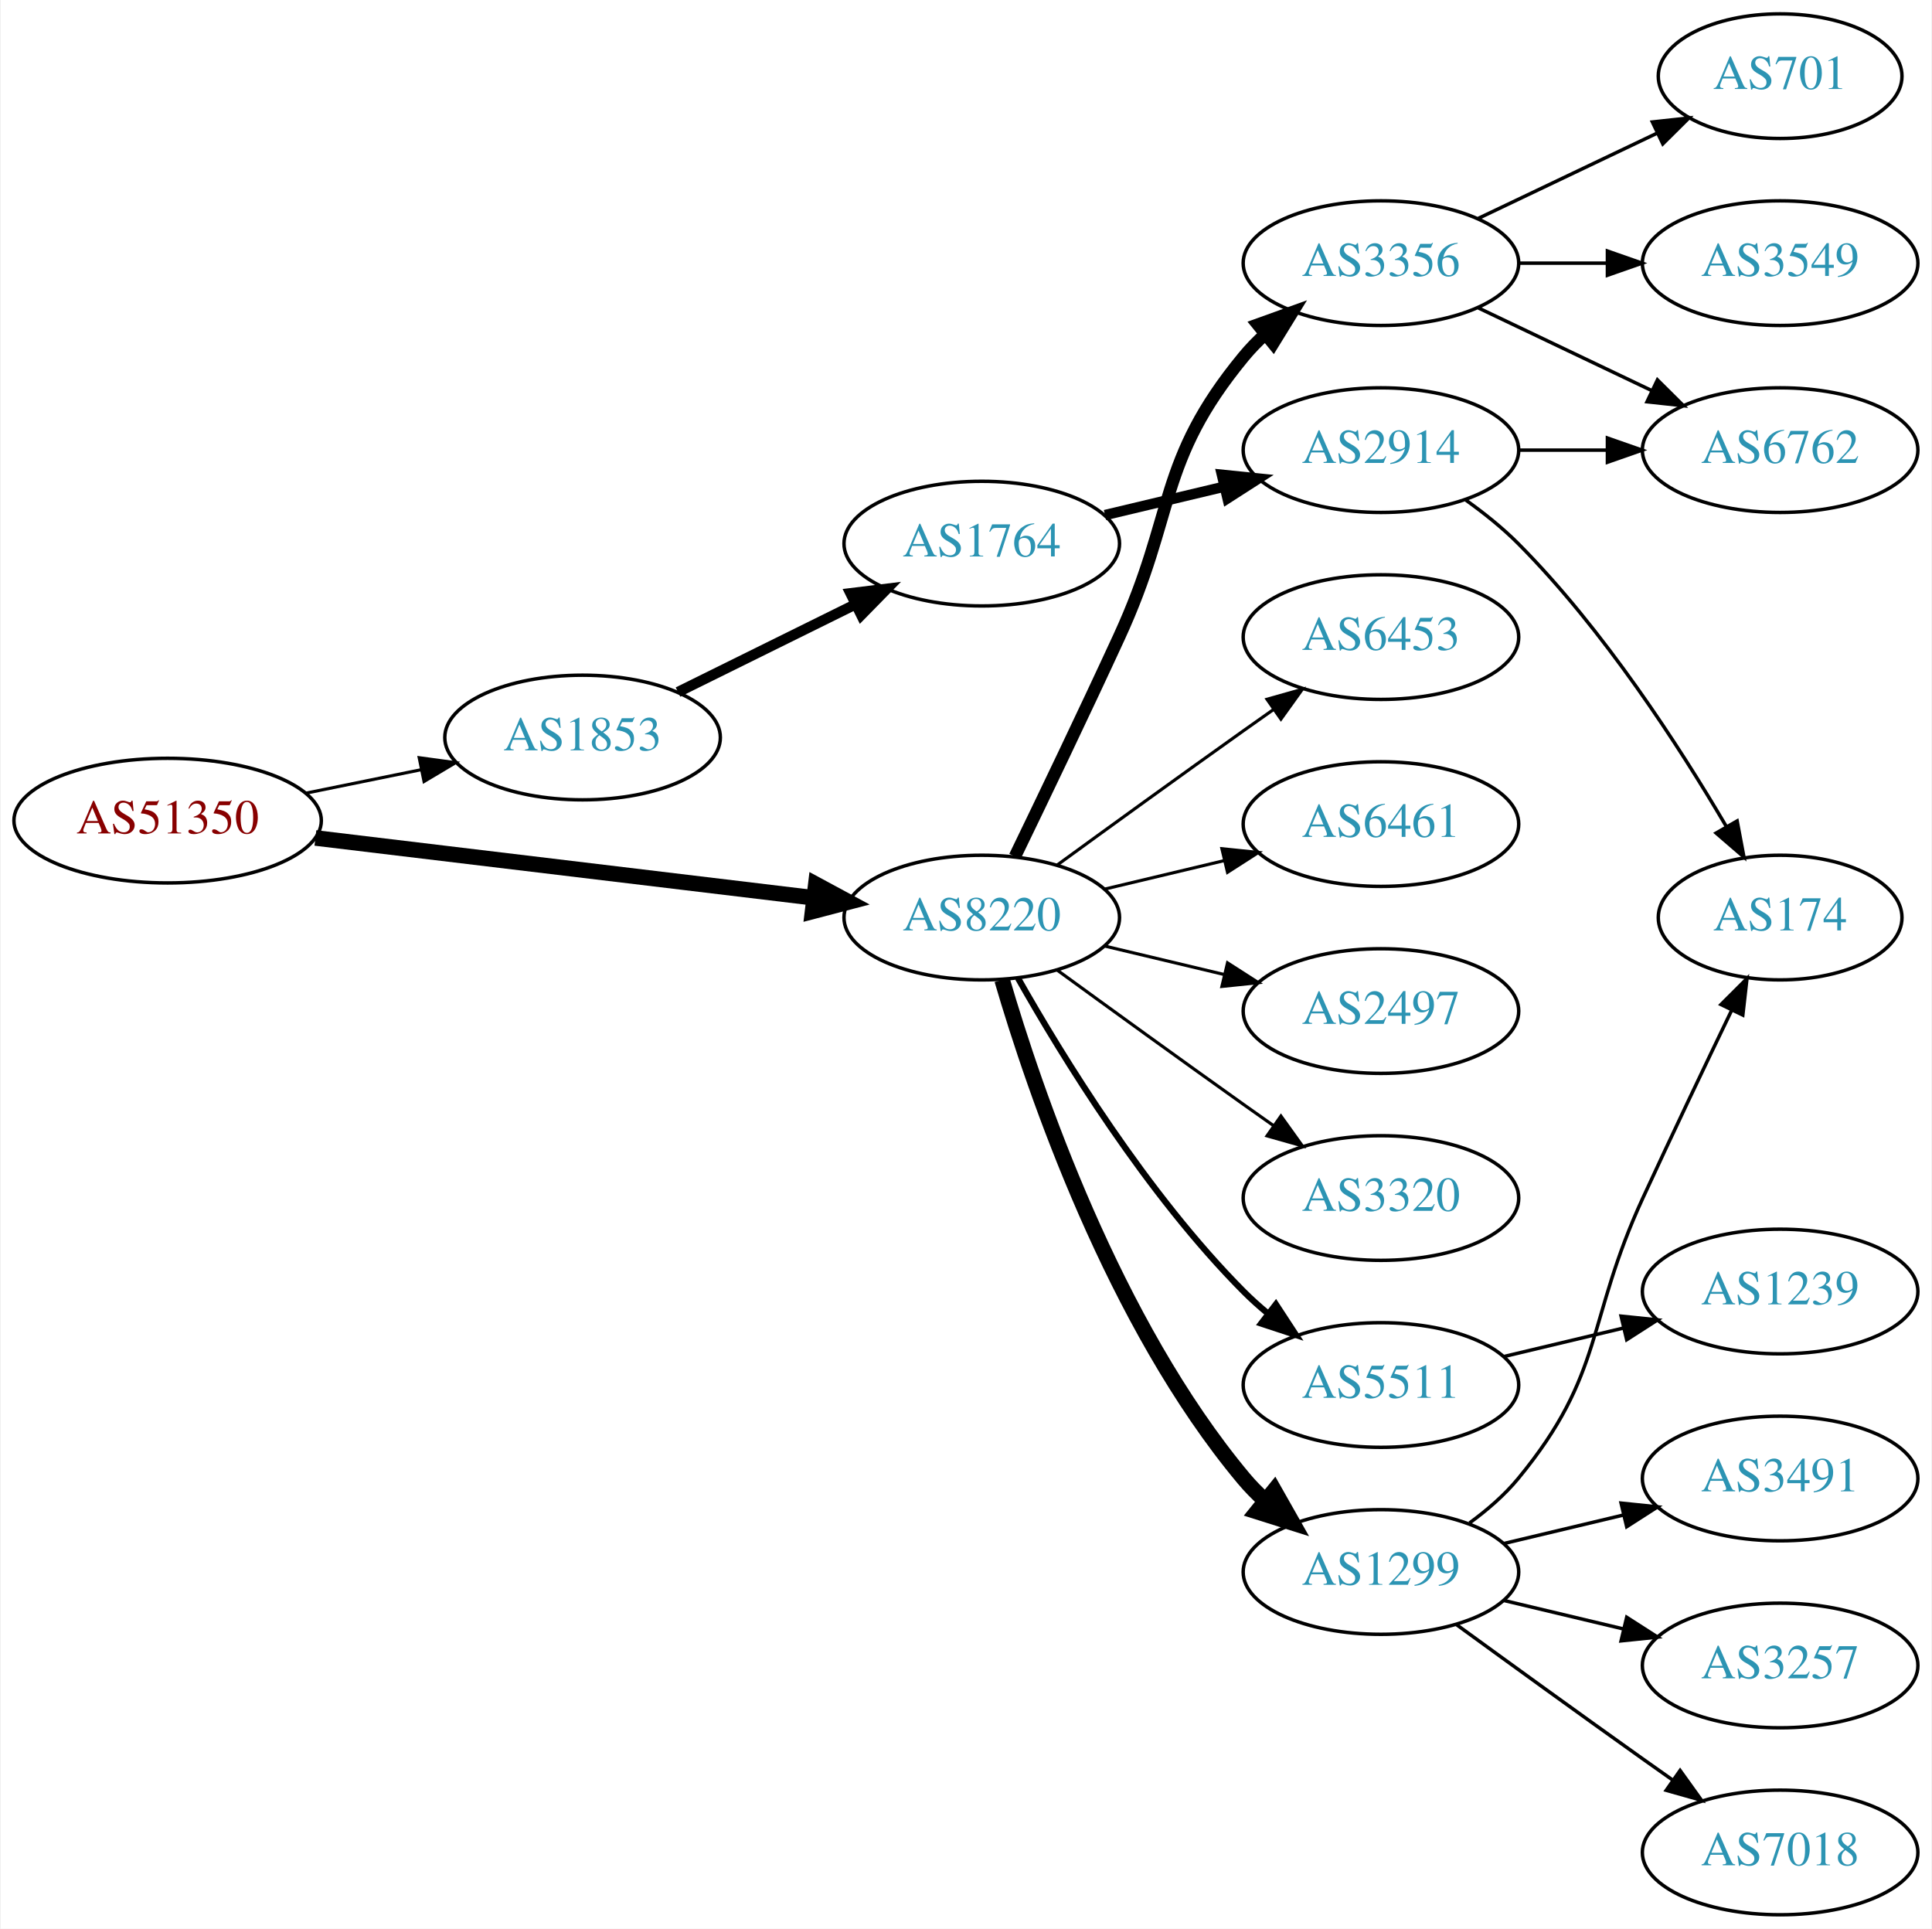
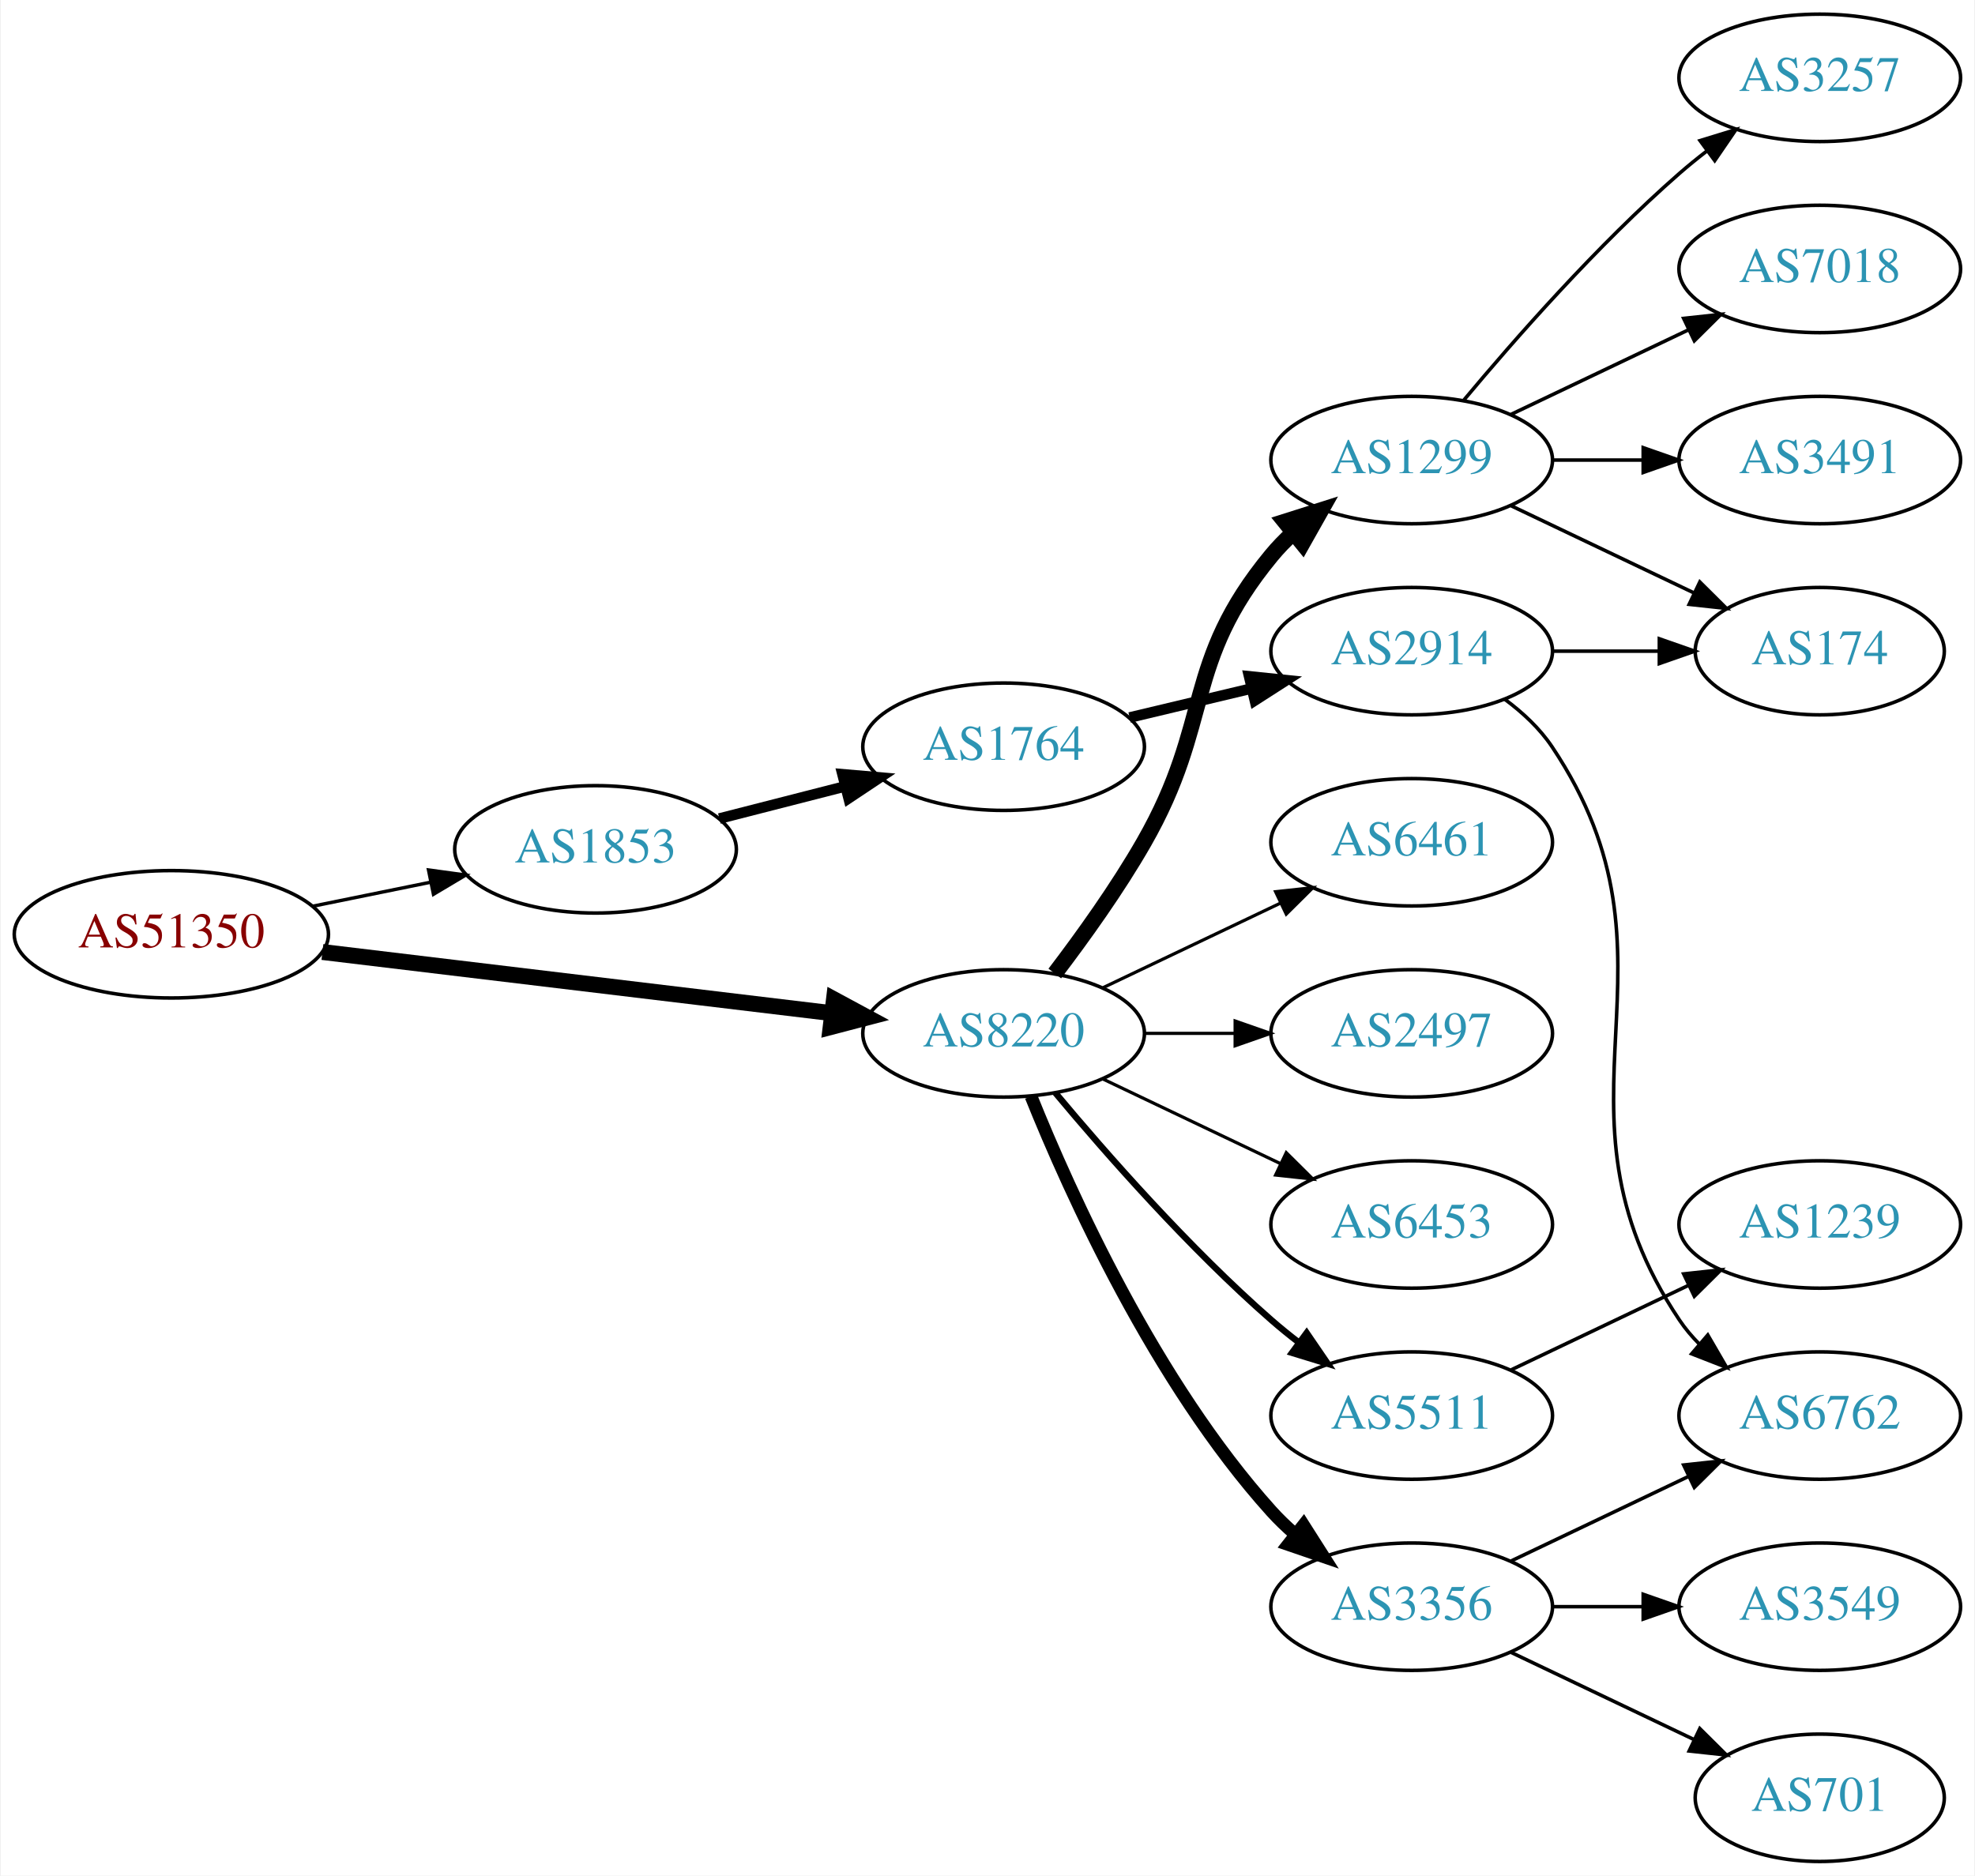
- <svg xmlns="http://www.w3.org/2000/svg" xmlns:xlink="http://www.w3.org/1999/xlink" width="558pt" height="557pt" viewBox="0.00 0.00 557.56 557.00">
-   <g id="graph0" class="graph" transform="scale(1 1) rotate(0) translate(4 553)">
-     <polygon fill="white" stroke="none" points="-4,4 -4,-553 553.564,-553 553.564,4 -4,4" />
+ <svg xmlns="http://www.w3.org/2000/svg" xmlns:xlink="http://www.w3.org/1999/xlink" width="558pt" height="530pt" viewBox="0.00 0.00 557.56 530.00">
+   <g id="graph0" class="graph" transform="scale(1 1) rotate(0) translate(4 526)">
+     <polygon fill="white" stroke="none" points="-4,4 -4,-526 553.564,-526 553.564,4 -4,4" />
    <g id="node1" class="node">
      <g id="a_node1">
        <a xlink:href="/asn/51350" xlink:title="AS51350 ~ Fachhochschule Technikum Wien [AT]">
-           <ellipse fill="#ffffff" stroke="black" cx="44.196" cy="-316" rx="44.393" ry="18" />
-           <text text-anchor="middle" x="44.196" y="-312.3" font-family="Times,serif" font-size="14.00" fill="#880000">AS51350</text>
+           <ellipse fill="#ffffff" stroke="black" cx="44.196" cy="-262" rx="44.393" ry="18" />
+           <text text-anchor="middle" x="44.196" y="-258.3" font-family="Times,serif" font-size="14.00" fill="#880000">AS51350</text>
        </a>
      </g>
    </g>
    <g id="node2" class="node">
      <g id="a_node2">
        <a xlink:href="/asn/1853" xlink:title="AS1853 ~ ACOnet Backbone [AT]">
-           <ellipse fill="#ffffff" stroke="black" cx="164.039" cy="-340" rx="39.794" ry="18" />
-           <text text-anchor="middle" x="164.039" y="-336.3" font-family="Times,serif" font-size="14.00" fill="#2c94b3">AS1853</text>
+           <ellipse fill="#ffffff" stroke="black" cx="164.039" cy="-286" rx="39.794" ry="18" />
+           <text text-anchor="middle" x="164.039" y="-282.3" font-family="Times,serif" font-size="14.00" fill="#2c94b3">AS1853</text>
        </a>
      </g>
    </g>
    <g id="edge1" class="edge">
-       <path fill="none" stroke="black" stroke-width="0.9" d="M84.109,-323.925C94.785,-326.099 106.456,-328.476 117.47,-330.719" />
-       <polygon fill="black" stroke="black" stroke-width="0.9" points="116.855,-334.166 127.352,-332.732 118.252,-327.307 116.855,-334.166" />
+       <path fill="none" stroke="black" stroke-width="0.964" d="M84.109,-269.925C94.785,-272.099 106.456,-274.476 117.47,-276.719" />
+       <polygon fill="black" stroke="black" stroke-width="0.964" points="116.855,-280.166 127.352,-278.732 118.252,-273.307 116.855,-280.166" />
    </g>
    <g id="node3" class="node">
      <g id="a_node3">
        <a xlink:href="/asn/8220" xlink:title="AS8220 ~ COLT [GB]">
-           <ellipse fill="#ffffff" stroke="black" cx="279.332" cy="-288" rx="39.794" ry="18" />
-           <text text-anchor="middle" x="279.332" y="-284.3" font-family="Times,serif" font-size="14.00" fill="#2c94b3">AS8220</text>
+           <ellipse fill="#ffffff" stroke="black" cx="279.332" cy="-234" rx="39.794" ry="18" />
+           <text text-anchor="middle" x="279.332" y="-230.3" font-family="Times,serif" font-size="14.00" fill="#2c94b3">AS8220</text>
        </a>
      </g>
    </g>
    <g id="edge2" class="edge">
-       <path fill="none" stroke="black" stroke-width="4.5" d="M86.876,-310.994C127.289,-306.141 188.527,-298.786 230.812,-293.707" />
-       <polygon fill="black" stroke="black" stroke-width="4.5" points="231.403,-297.602 240.862,-292.5 230.464,-289.783 231.403,-297.602" />
+       <path fill="none" stroke="black" stroke-width="4.5" d="M86.876,-256.994C127.289,-252.141 188.527,-244.786 230.812,-239.707" />
+       <polygon fill="black" stroke="black" stroke-width="4.5" points="231.403,-243.602 240.862,-238.5 230.464,-235.783 231.403,-243.602" />
    </g>
    <g id="node4" class="node">
      <g id="a_node4">
        <a xlink:href="/asn/1764" xlink:title="AS1764 ~ NEXTLAYER-AS [AT]">
-           <ellipse fill="#ffffff" stroke="black" cx="279.332" cy="-396" rx="39.794" ry="18" />
-           <text text-anchor="middle" x="279.332" y="-392.3" font-family="Times,serif" font-size="14.00" fill="#2c94b3">AS1764</text>
+           <ellipse fill="#ffffff" stroke="black" cx="279.332" cy="-315" rx="39.794" ry="18" />
+           <text text-anchor="middle" x="279.332" y="-311.3" font-family="Times,serif" font-size="14.00" fill="#2c94b3">AS1764</text>
        </a>
      </g>
    </g>
    <g id="edge3" class="edge">
-       <path fill="none" stroke="black" stroke-width="3" d="M191.601,-353.13C206.8,-360.642 226.069,-370.167 242.583,-378.33" />
-       <polygon fill="black" stroke="black" stroke-width="3" points="241.42,-381.659 251.936,-382.953 244.522,-375.384 241.42,-381.659" />
+       <path fill="none" stroke="black" stroke-width="3" d="M199.03,-294.701C210.233,-297.568 222.85,-300.798 234.671,-303.824" />
+       <polygon fill="black" stroke="black" stroke-width="3" points="233.808,-307.216 244.364,-306.305 235.544,-300.435 233.808,-307.216" />
    </g>
    <g id="node8" class="node">
      <g id="a_node8">
-         <a xlink:href="/asn/3356" xlink:title="AS3356 ~ Level 3 Parent, LLC [US]">
-           <ellipse fill="#ffffff" stroke="black" cx="394.625" cy="-477" rx="39.794" ry="18" />
-           <text text-anchor="middle" x="394.625" y="-473.3" font-family="Times,serif" font-size="14.00" fill="#2c94b3">AS3356</text>
+         <a xlink:href="/asn/1299" xlink:title="AS1299 ~ Telia Carrier [EU]">
+           <ellipse fill="#ffffff" stroke="black" cx="394.625" cy="-396" rx="39.794" ry="18" />
+           <text text-anchor="middle" x="394.625" y="-392.3" font-family="Times,serif" font-size="14.00" fill="#2c94b3">AS1299</text>
        </a>
      </g>
    </g>
    <g id="edge7" class="edge">
-       <path fill="none" stroke="black" stroke-width="3.6" d="M288.913,-305.633C296.837,-321.998 308.873,-347.065 318.978,-369 335.462,-404.781 329.913,-419.606 354.978,-450 356.833,-452.25 358.92,-454.396 361.139,-456.424" />
-       <polygon fill="black" stroke="black" stroke-width="3.6" points="359.075,-459.256 369.044,-462.844 363.488,-453.823 359.075,-459.256" />
+       <path fill="none" stroke="black" stroke-width="4.5" d="M293.793,-250.913C301.686,-261.27 311.535,-274.992 318.978,-288 338.543,-322.194 329.913,-338.606 354.978,-369 356.833,-371.25 358.92,-373.396 361.139,-375.424" />
+       <polygon fill="black" stroke="black" stroke-width="4.5" points="358.799,-378.596 369.044,-381.844 363.764,-372.483 358.799,-378.596" />
    </g>
    <g id="node9" class="node">
      <g id="a_node9">
-         <a xlink:href="/asn/2497" xlink:title="AS2497 ~ Internet Initiative Japan Inc. [JP]">
-           <ellipse fill="#ffffff" stroke="black" cx="394.625" cy="-261" rx="39.794" ry="18" />
-           <text text-anchor="middle" x="394.625" y="-257.3" font-family="Times,serif" font-size="14.00" fill="#2c94b3">AS2497</text>
+         <a xlink:href="/asn/5511" xlink:title="AS5511 ~ Orange S.A. [FR]">
+           <ellipse fill="#ffffff" stroke="black" cx="394.625" cy="-126" rx="39.794" ry="18" />
+           <text text-anchor="middle" x="394.625" y="-122.3" font-family="Times,serif" font-size="14.00" fill="#2c94b3">AS5511</text>
        </a>
      </g>
    </g>
    <g id="edge8" class="edge">
-       <path fill="none" stroke="black" stroke-width="0.9" d="M314.939,-279.752C325.81,-277.162 337.964,-274.265 349.407,-271.538" />
-       <polygon fill="black" stroke="black" stroke-width="0.9" points="350.313,-274.92 359.229,-269.197 348.69,-268.111 350.313,-274.92" />
+       <path fill="none" stroke="black" stroke-width="1.8" d="M293.962,-217.183C308.244,-200.071 331.791,-173.255 354.978,-153 357.444,-150.846 360.082,-148.706 362.78,-146.628" />
+       <polygon fill="black" stroke="black" stroke-width="1.8" points="364.953,-149.375 370.934,-140.63 360.805,-143.736 364.953,-149.375" />
    </g>
    <g id="node10" class="node">
      <g id="a_node10">
-         <a xlink:href="/asn/3320" xlink:title="AS3320 ~ DTAG [DE]">
-           <ellipse fill="#ffffff" stroke="black" cx="394.625" cy="-207" rx="39.794" ry="18" />
-           <text text-anchor="middle" x="394.625" y="-203.3" font-family="Times,serif" font-size="14.00" fill="#2c94b3">AS3320</text>
+         <a xlink:href="/asn/3356" xlink:title="AS3356 ~ Level 3 Parent, LLC [US]">
+           <ellipse fill="#ffffff" stroke="black" cx="394.625" cy="-72" rx="39.794" ry="18" />
+           <text text-anchor="middle" x="394.625" y="-68.3" font-family="Times,serif" font-size="14.00" fill="#2c94b3">AS3356</text>
        </a>
      </g>
    </g>
    <g id="edge9" class="edge">
-       <path fill="none" stroke="black" stroke-width="0.9" d="M301.18,-272.778C316.114,-261.909 336.727,-246.975 354.978,-234 357.799,-231.995 360.742,-229.915 363.69,-227.841" />
-       <polygon fill="black" stroke="black" stroke-width="0.9" points="365.736,-230.681 371.914,-222.074 361.717,-224.95 365.736,-230.681" />
+       <path fill="none" stroke="black" stroke-width="3.6" d="M287.079,-216.213C298.13,-188.757 322.184,-135.422 354.978,-99 356.98,-96.776 359.199,-94.637 361.532,-92.603" />
+       <polygon fill="black" stroke="black" stroke-width="3.6" points="364.062,-95.065 369.751,-86.127 359.73,-89.567 364.062,-95.065" />
    </g>
    <g id="node11" class="node">
      <g id="a_node11">
-         <a xlink:href="/asn/5511" xlink:title="AS5511 ~ Orange S.A. [FR]">
-           <ellipse fill="#ffffff" stroke="black" cx="394.625" cy="-153" rx="39.794" ry="18" />
-           <text text-anchor="middle" x="394.625" y="-149.3" font-family="Times,serif" font-size="14.00" fill="#2c94b3">AS5511</text>
+         <a xlink:href="/asn/6461" xlink:title="AS6461 ~ Zayo Bandwidth [US]">
+           <ellipse fill="#ffffff" stroke="black" cx="394.625" cy="-288" rx="39.794" ry="18" />
+           <text text-anchor="middle" x="394.625" y="-284.3" font-family="Times,serif" font-size="14.00" fill="#2c94b3">AS6461</text>
        </a>
      </g>
    </g>
    <g id="edge10" class="edge">
-       <path fill="none" stroke="black" stroke-width="1.8" d="M289.791,-270.51C302.573,-247.904 327.005,-208.114 354.978,-180 357.089,-177.879 359.385,-175.812 361.77,-173.829" />
-       <polygon fill="black" stroke="black" stroke-width="1.8" points="364.286,-176.31 370.086,-167.444 360.023,-170.758 364.286,-176.31" />
+       <path fill="none" stroke="black" stroke-width="0.9" d="M307.468,-246.934C322.462,-254.081 341.283,-263.052 357.506,-270.785" />
+       <polygon fill="black" stroke="black" stroke-width="0.9" points="356.177,-274.028 366.71,-275.171 359.188,-267.709 356.177,-274.028" />
    </g>
    <g id="node12" class="node">
      <g id="a_node12">
-         <a xlink:href="/asn/1299" xlink:title="AS1299 ~ Telia Carrier [EU]">
-           <ellipse fill="#ffffff" stroke="black" cx="394.625" cy="-99" rx="39.794" ry="18" />
-           <text text-anchor="middle" x="394.625" y="-95.3" font-family="Times,serif" font-size="14.00" fill="#2c94b3">AS1299</text>
+         <a xlink:href="/asn/2497" xlink:title="AS2497 ~ Internet Initiative Japan Inc. [JP]">
+           <ellipse fill="#ffffff" stroke="black" cx="394.625" cy="-234" rx="39.794" ry="18" />
+           <text text-anchor="middle" x="394.625" y="-230.3" font-family="Times,serif" font-size="14.00" fill="#2c94b3">AS2497</text>
        </a>
      </g>
    </g>
    <g id="edge11" class="edge">
-       <path fill="none" stroke="black" stroke-width="4.5" d="M285.206,-269.998C294.52,-238.156 317.336,-171.019 354.978,-126 356.848,-123.763 358.947,-121.626 361.173,-119.604" />
-       <polygon fill="black" stroke="black" stroke-width="4.5" points="363.795,-122.548 369.092,-113.196 358.841,-116.426 363.795,-122.548" />
+       <path fill="none" stroke="black" stroke-width="0.9" d="M319.004,-234C327.207,-234 335.971,-234 344.503,-234" />
+       <polygon fill="black" stroke="black" stroke-width="0.9" points="344.742,-237.5 354.742,-234 344.742,-230.5 344.742,-237.5" />
    </g>
    <g id="node13" class="node">
      <g id="a_node13">
        <a xlink:href="/asn/6453" xlink:title="AS6453 ~ TATA COMMUNICATIONS (AMERICA) INC [US]">
-           <ellipse fill="#ffffff" stroke="black" cx="394.625" cy="-369" rx="39.794" ry="18" />
-           <text text-anchor="middle" x="394.625" y="-365.3" font-family="Times,serif" font-size="14.00" fill="#2c94b3">AS6453</text>
+           <ellipse fill="#ffffff" stroke="black" cx="394.625" cy="-180" rx="39.794" ry="18" />
+           <text text-anchor="middle" x="394.625" y="-176.3" font-family="Times,serif" font-size="14.00" fill="#2c94b3">AS6453</text>
        </a>
      </g>
    </g>
    <g id="edge12" class="edge">
-       <path fill="none" stroke="black" stroke-width="0.9" d="M301.18,-303.222C316.114,-314.091 336.727,-329.025 354.978,-342 357.799,-344.005 360.742,-346.085 363.69,-348.159" />
-       <polygon fill="black" stroke="black" stroke-width="0.9" points="361.717,-351.05 371.914,-353.926 365.736,-345.319 361.717,-351.05" />
-     </g>
-     <g id="node14" class="node">
-       <g id="a_node14">
-         <a xlink:href="/asn/6461" xlink:title="AS6461 ~ Zayo Bandwidth [US]">
-           <ellipse fill="#ffffff" stroke="black" cx="394.625" cy="-315" rx="39.794" ry="18" />
-           <text text-anchor="middle" x="394.625" y="-311.3" font-family="Times,serif" font-size="14.00" fill="#2c94b3">AS6461</text>
-         </a>
-       </g>
-     </g>
-     <g id="edge13" class="edge">
-       <path fill="none" stroke="black" stroke-width="0.9" d="M314.939,-296.248C325.81,-298.838 337.964,-301.735 349.407,-304.462" />
-       <polygon fill="black" stroke="black" stroke-width="0.9" points="348.69,-307.889 359.229,-306.803 350.313,-301.08 348.69,-307.889" />
+       <path fill="none" stroke="black" stroke-width="0.9" d="M307.468,-221.066C322.462,-213.919 341.283,-204.948 357.506,-197.215" />
+       <polygon fill="black" stroke="black" stroke-width="0.9" points="359.188,-200.291 366.71,-192.829 356.177,-193.972 359.188,-200.291" />
    </g>
    <g id="node5" class="node">
      <g id="a_node5">
        <a xlink:href="/asn/2914" xlink:title="AS2914 ~ NTT America, Inc. [US]">
-           <ellipse fill="#ffffff" stroke="black" cx="394.625" cy="-423" rx="39.794" ry="18" />
-           <text text-anchor="middle" x="394.625" y="-419.3" font-family="Times,serif" font-size="14.00" fill="#2c94b3">AS2914</text>
+           <ellipse fill="#ffffff" stroke="black" cx="394.625" cy="-342" rx="39.794" ry="18" />
+           <text text-anchor="middle" x="394.625" y="-338.3" font-family="Times,serif" font-size="14.00" fill="#2c94b3">AS2914</text>
        </a>
      </g>
    </g>
    <g id="edge4" class="edge">
-       <path fill="none" stroke="black" stroke-width="3" d="M314.939,-404.248C325.81,-406.838 337.964,-409.735 349.407,-412.462" />
-       <polygon fill="black" stroke="black" stroke-width="3" points="348.69,-415.889 359.229,-414.803 350.313,-409.08 348.69,-415.889" />
+       <path fill="none" stroke="black" stroke-width="3" d="M314.939,-323.248C325.81,-325.838 337.964,-328.735 349.407,-331.462" />
+       <polygon fill="black" stroke="black" stroke-width="3" points="348.69,-334.889 359.229,-333.803 350.313,-328.08 348.69,-334.889" />
    </g>
    <g id="node6" class="node">
      <g id="a_node6">
        <a xlink:href="/asn/174" xlink:title="AS174 ~ Cogent Communications [US]">
-           <ellipse fill="#ffffff" stroke="black" cx="509.918" cy="-288" rx="35.194" ry="18" />
-           <text text-anchor="middle" x="509.918" y="-284.3" font-family="Times,serif" font-size="14.00" fill="#2c94b3">AS174</text>
+           <ellipse fill="#ffffff" stroke="black" cx="509.918" cy="-342" rx="35.194" ry="18" />
+           <text text-anchor="middle" x="509.918" y="-338.3" font-family="Times,serif" font-size="14.00" fill="#2c94b3">AS174</text>
        </a>
      </g>
    </g>
    <g id="edge5" class="edge">
-       <path fill="none" stroke="black" d="M419.163,-408.556C424.422,-404.8 429.768,-400.526 434.271,-396 458.856,-371.29 480.707,-337.562 494.316,-314.407" />
-       <polygon fill="black" stroke="black" points="497.495,-315.902 499.458,-305.49 491.43,-312.405 497.495,-315.902" />
+       <path fill="none" stroke="black" d="M434.297,-342C444.002,-342 454.493,-342 464.456,-342" />
+       <polygon fill="black" stroke="black" points="464.592,-345.5 474.592,-342 464.592,-338.5 464.592,-345.5" />
    </g>
    <g id="node7" class="node">
      <g id="a_node7">
        <a xlink:href="/asn/6762" xlink:title="AS6762 ~ TELECOM ITALIA SPARKLE S.p.A. [IT]">
-           <ellipse fill="#ffffff" stroke="black" cx="509.918" cy="-423" rx="39.794" ry="18" />
-           <text text-anchor="middle" x="509.918" y="-419.3" font-family="Times,serif" font-size="14.00" fill="#2c94b3">AS6762</text>
+           <ellipse fill="#ffffff" stroke="black" cx="509.918" cy="-126" rx="39.794" ry="18" />
+           <text text-anchor="middle" x="509.918" y="-122.3" font-family="Times,serif" font-size="14.00" fill="#2c94b3">AS6762</text>
        </a>
      </g>
    </g>
    <g id="edge6" class="edge">
-       <path fill="none" stroke="black" d="M434.297,-423C442.5,-423 451.264,-423 459.796,-423" />
-       <polygon fill="black" stroke="black" points="460.035,-426.5 470.035,-423 460.035,-419.5 460.035,-426.5" />
-     </g>
-     <g id="edge16" class="edge">
-       <path fill="none" stroke="black" d="M422.761,-464.066C437.755,-456.919 456.576,-447.948 472.799,-440.215" />
-       <polygon fill="black" stroke="black" points="474.481,-443.291 482.002,-435.829 471.469,-436.972 474.481,-443.291" />
+       <path fill="none" stroke="black" d="M420.944,-328.393C425.999,-324.649 430.811,-320.169 434.271,-315 475.296,-253.706 429.247,-214.294 470.271,-153 471.893,-150.577 473.812,-148.305 475.914,-146.19" />
+       <polygon fill="black" stroke="black" points="478.281,-148.771 483.599,-139.607 473.727,-143.454 478.281,-148.771" />
+     </g>
+     <g id="edge15" class="edge">
+       <path fill="none" stroke="black" d="M422.761,-383.066C438.193,-375.71 457.678,-366.423 474.213,-358.541" />
+       <polygon fill="black" stroke="black" points="476.034,-361.551 483.555,-354.089 473.022,-355.232 476.034,-361.551" />
+     </g>
+     <g id="node14" class="node">
+       <g id="a_node14">
+         <a xlink:href="/asn/3491" xlink:title="AS3491 ~ PCCW Global, Inc. [US]">
+           <ellipse fill="#ffffff" stroke="black" cx="509.918" cy="-396" rx="39.794" ry="18" />
+           <text text-anchor="middle" x="509.918" y="-392.3" font-family="Times,serif" font-size="14.00" fill="#2c94b3">AS3491</text>
+         </a>
+       </g>
+     </g>
+     <g id="edge13" class="edge">
+       <path fill="none" stroke="black" d="M434.297,-396C442.5,-396 451.264,-396 459.796,-396" />
+       <polygon fill="black" stroke="black" points="460.035,-399.5 470.035,-396 460.035,-392.5 460.035,-399.5" />
    </g>
    <g id="node15" class="node">
      <g id="a_node15">
-         <a xlink:href="/asn/3549" xlink:title="AS3549 ~ Level 3 Parent, LLC [US]">
-           <ellipse fill="#ffffff" stroke="black" cx="509.918" cy="-477" rx="39.794" ry="18" />
-           <text text-anchor="middle" x="509.918" y="-473.3" font-family="Times,serif" font-size="14.00" fill="#2c94b3">AS3549</text>
+         <a xlink:href="/asn/3257" xlink:title="AS3257 ~ GTT [DE]">
+           <ellipse fill="#ffffff" stroke="black" cx="509.918" cy="-504" rx="39.794" ry="18" />
+           <text text-anchor="middle" x="509.918" y="-500.3" font-family="Times,serif" font-size="14.00" fill="#2c94b3">AS3257</text>
        </a>
      </g>
    </g>
    <g id="edge14" class="edge">
-       <path fill="none" stroke="black" d="M434.297,-477C442.5,-477 451.264,-477 459.796,-477" />
-       <polygon fill="black" stroke="black" points="460.035,-480.5 470.035,-477 460.035,-473.5 460.035,-480.5" />
+       <path fill="none" stroke="black" d="M409.255,-412.817C423.537,-429.929 447.084,-456.745 470.271,-477 472.737,-479.154 475.375,-481.294 478.073,-483.372" />
+       <polygon fill="black" stroke="black" points="476.098,-486.264 486.227,-489.37 480.246,-480.625 476.098,-486.264" />
    </g>
    <g id="node16" class="node">
      <g id="a_node16">
-         <a xlink:href="/asn/701" xlink:title="AS701 ~ UUNET [US]">
-           <ellipse fill="#ffffff" stroke="black" cx="509.918" cy="-531" rx="35.194" ry="18" />
-           <text text-anchor="middle" x="509.918" y="-527.3" font-family="Times,serif" font-size="14.00" fill="#2c94b3">AS701</text>
-         </a>
-       </g>
-     </g>
-     <g id="edge15" class="edge">
-       <path fill="none" stroke="black" d="M422.761,-489.934C438.193,-497.29 457.678,-506.577 474.213,-514.459" />
-       <polygon fill="black" stroke="black" points="473.022,-517.768 483.555,-518.911 476.034,-511.449 473.022,-517.768" />
-     </g>
-     <g id="node20" class="node">
-       <g id="a_node20">
+         <a xlink:href="/asn/7018" xlink:title="AS7018 ~ AT&amp;T Services, Inc. [US]">
+           <ellipse fill="#ffffff" stroke="black" cx="509.918" cy="-450" rx="39.794" ry="18" />
+           <text text-anchor="middle" x="509.918" y="-446.3" font-family="Times,serif" font-size="14.00" fill="#2c94b3">AS7018</text>
+         </a>
+       </g>
+     </g>
+     <g id="edge16" class="edge">
+       <path fill="none" stroke="black" d="M422.761,-408.934C437.755,-416.081 456.576,-425.052 472.799,-432.785" />
+       <polygon fill="black" stroke="black" points="471.469,-436.028 482.002,-437.171 474.481,-429.709 471.469,-436.028" />
+     </g>
+     <g id="node19" class="node">
+       <g id="a_node19">
        <a xlink:href="/asn/1239" xlink:title="AS1239 ~ Sprint [US]">
          <ellipse fill="#ffffff" stroke="black" cx="509.918" cy="-180" rx="39.794" ry="18" />
          <text text-anchor="middle" x="509.918" y="-176.3" font-family="Times,serif" font-size="14.00" fill="#2c94b3">AS1239</text>
        </a>
      </g>
    </g>
-     <g id="edge21" class="edge">
-       <path fill="none" stroke="black" d="M430.232,-161.248C441.103,-163.838 453.257,-166.735 464.7,-169.462" />
-       <polygon fill="black" stroke="black" points="463.983,-172.889 474.522,-171.803 465.606,-166.08 463.983,-172.889" />
-     </g>
    <g id="edge20" class="edge">
-       <path fill="none" stroke="black" d="M420.205,-113.156C425.3,-116.872 430.313,-121.201 434.271,-126 459.336,-156.394 453.787,-171.219 470.271,-207 478.639,-225.165 488.332,-245.478 495.917,-261.218" />
-       <polygon fill="black" stroke="black" points="492.835,-262.885 500.336,-270.367 499.138,-259.84 492.835,-262.885" />
+       <path fill="none" stroke="black" d="M422.761,-138.934C437.755,-146.081 456.576,-155.052 472.799,-162.785" />
+       <polygon fill="black" stroke="black" points="471.469,-166.028 482.002,-167.171 474.481,-159.709 471.469,-166.028" />
+     </g>
+     <g id="edge17" class="edge">
+       <path fill="none" stroke="black" d="M422.761,-84.934C437.755,-92.081 456.576,-101.052 472.799,-108.785" />
+       <polygon fill="black" stroke="black" points="471.469,-112.028 482.002,-113.171 474.481,-105.709 471.469,-112.028" />
    </g>
    <g id="node17" class="node">
      <g id="a_node17">
-         <a xlink:href="/asn/3257" xlink:title="AS3257 ~ GTT [DE]">
+         <a xlink:href="/asn/3549" xlink:title="AS3549 ~ Level 3 Parent, LLC [US]">
          <ellipse fill="#ffffff" stroke="black" cx="509.918" cy="-72" rx="39.794" ry="18" />
-           <text text-anchor="middle" x="509.918" y="-68.3" font-family="Times,serif" font-size="14.00" fill="#2c94b3">AS3257</text>
-         </a>
-       </g>
-     </g>
-     <g id="edge17" class="edge">
-       <path fill="none" stroke="black" d="M430.232,-90.752C441.103,-88.162 453.257,-85.265 464.7,-82.538" />
-       <polygon fill="black" stroke="black" points="465.606,-85.92 474.522,-80.197 463.983,-79.111 465.606,-85.92" />
+           <text text-anchor="middle" x="509.918" y="-68.3" font-family="Times,serif" font-size="14.00" fill="#2c94b3">AS3549</text>
+         </a>
+       </g>
+     </g>
+     <g id="edge18" class="edge">
+       <path fill="none" stroke="black" d="M434.297,-72C442.5,-72 451.264,-72 459.796,-72" />
+       <polygon fill="black" stroke="black" points="460.035,-75.5 470.035,-72 460.035,-68.5 460.035,-75.5" />
    </g>
    <g id="node18" class="node">
      <g id="a_node18">
-         <a xlink:href="/asn/7018" xlink:title="AS7018 ~ AT&amp;T Services, Inc. [US]">
-           <ellipse fill="#ffffff" stroke="black" cx="509.918" cy="-18" rx="39.794" ry="18" />
-           <text text-anchor="middle" x="509.918" y="-14.3" font-family="Times,serif" font-size="14.00" fill="#2c94b3">AS7018</text>
-         </a>
-       </g>
-     </g>
-     <g id="edge18" class="edge">
-       <path fill="none" stroke="black" d="M416.473,-83.778C431.407,-72.909 452.02,-57.975 470.271,-45 473.091,-42.995 476.034,-40.915 478.983,-38.841" />
-       <polygon fill="black" stroke="black" points="481.029,-41.681 487.207,-33.074 477.01,-35.95 481.029,-41.681" />
-     </g>
-     <g id="node19" class="node">
-       <g id="a_node19">
-         <a xlink:href="/asn/3491" xlink:title="AS3491 ~ PCCW Global, Inc. [US]">
-           <ellipse fill="#ffffff" stroke="black" cx="509.918" cy="-126" rx="39.794" ry="18" />
-           <text text-anchor="middle" x="509.918" y="-122.3" font-family="Times,serif" font-size="14.00" fill="#2c94b3">AS3491</text>
+         <a xlink:href="/asn/701" xlink:title="AS701 ~ UUNET [US]">
+           <ellipse fill="#ffffff" stroke="black" cx="509.918" cy="-18" rx="35.194" ry="18" />
+           <text text-anchor="middle" x="509.918" y="-14.3" font-family="Times,serif" font-size="14.00" fill="#2c94b3">AS701</text>
        </a>
      </g>
    </g>
    <g id="edge19" class="edge">
-       <path fill="none" stroke="black" d="M430.232,-107.248C441.103,-109.838 453.257,-112.735 464.7,-115.462" />
-       <polygon fill="black" stroke="black" points="463.983,-118.889 474.522,-117.803 465.606,-112.08 463.983,-118.889" />
+       <path fill="none" stroke="black" d="M422.761,-59.066C438.193,-51.71 457.678,-42.423 474.213,-34.541" />
+       <polygon fill="black" stroke="black" points="476.034,-37.551 483.555,-30.089 473.022,-31.232 476.034,-37.551" />
    </g>
  </g>
</svg>
